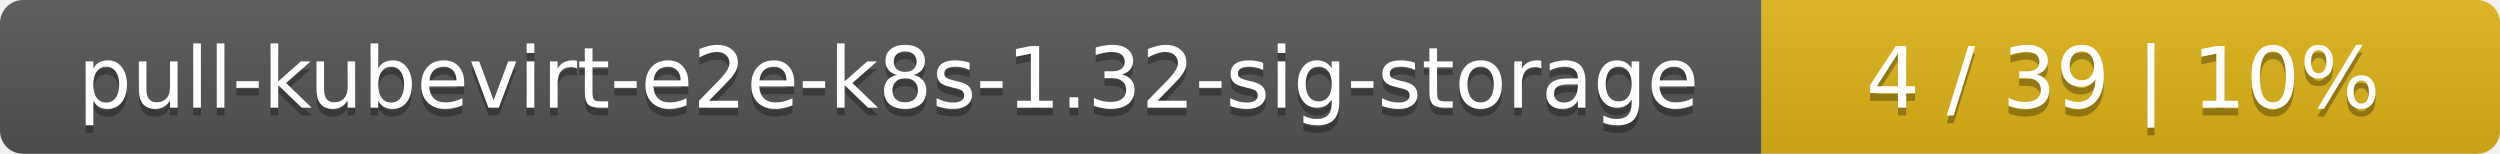
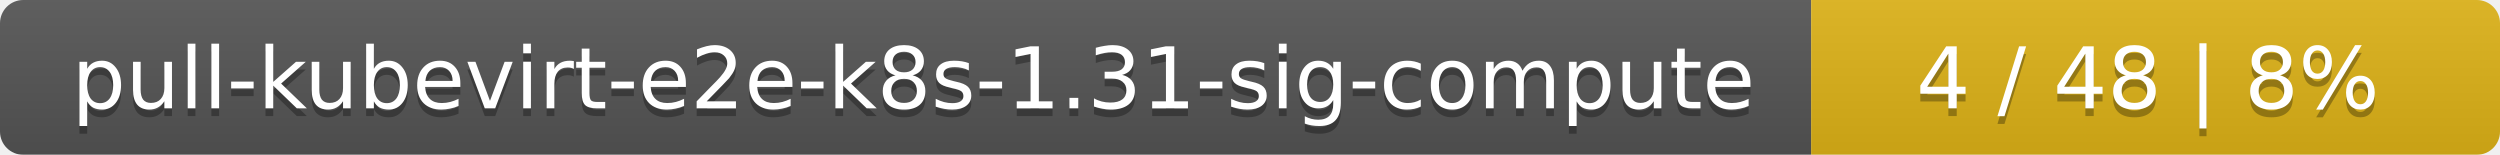
- <svg xmlns="http://www.w3.org/2000/svg" width="325" height="20">
+ <svg xmlns="http://www.w3.org/2000/svg" width="323" height="20">
  <linearGradient id="smooth" x2="0" y2="100%">
    <stop offset="0" stop-color="#bbb" stop-opacity=".1" />
    <stop offset="1" stop-opacity=".1" />
  </linearGradient>
  <mask id="round">
-     <rect width="325" height="20" rx="3" fill="#fff" />
+     <rect width="323" height="20" rx="3" fill="#fff" />
  </mask>
  <g mask="url(#round)">
-     <rect width="229" height="20" fill="#555" />
-     <rect x="229" width="96" height="20" fill="#dfb317" />
-     <rect width="325" height="20" fill="url(#smooth)" />
+     <rect width="234" height="20" fill="#555" />
+     <rect x="234" width="89" height="20" fill="#dfb317" />
+     <rect width="323" height="20" fill="url(#smooth)" />
  </g>
  <g fill="#fff" text-anchor="middle" font-family="DejaVu Sans,Verdana,Geneva,sans-serif" font-size="11">
-     <text x="115.5" y="15" fill="#010101" fill-opacity=".3">pull-kubevirt-e2e-k8s-1.32-sig-storage</text>
-     <text x="115.5" y="14">pull-kubevirt-e2e-k8s-1.32-sig-storage</text>
-     <text x="276" y="15" fill="#010101" fill-opacity=".3">4 / 39    |    10%</text>
-     <text x="276" y="14">4 / 39    |    10%</text>
+     <text x="118" y="15" fill="#010101" fill-opacity=".3">pull-kubevirt-e2e-k8s-1.31-sig-compute</text>
+     <text x="118" y="14">pull-kubevirt-e2e-k8s-1.31-sig-compute</text>
+     <text x="277.5" y="15" fill="#010101" fill-opacity=".3">4 / 48    |    8%</text>
+     <text x="277.5" y="14">4 / 48    |    8%</text>
  </g>
</svg>
